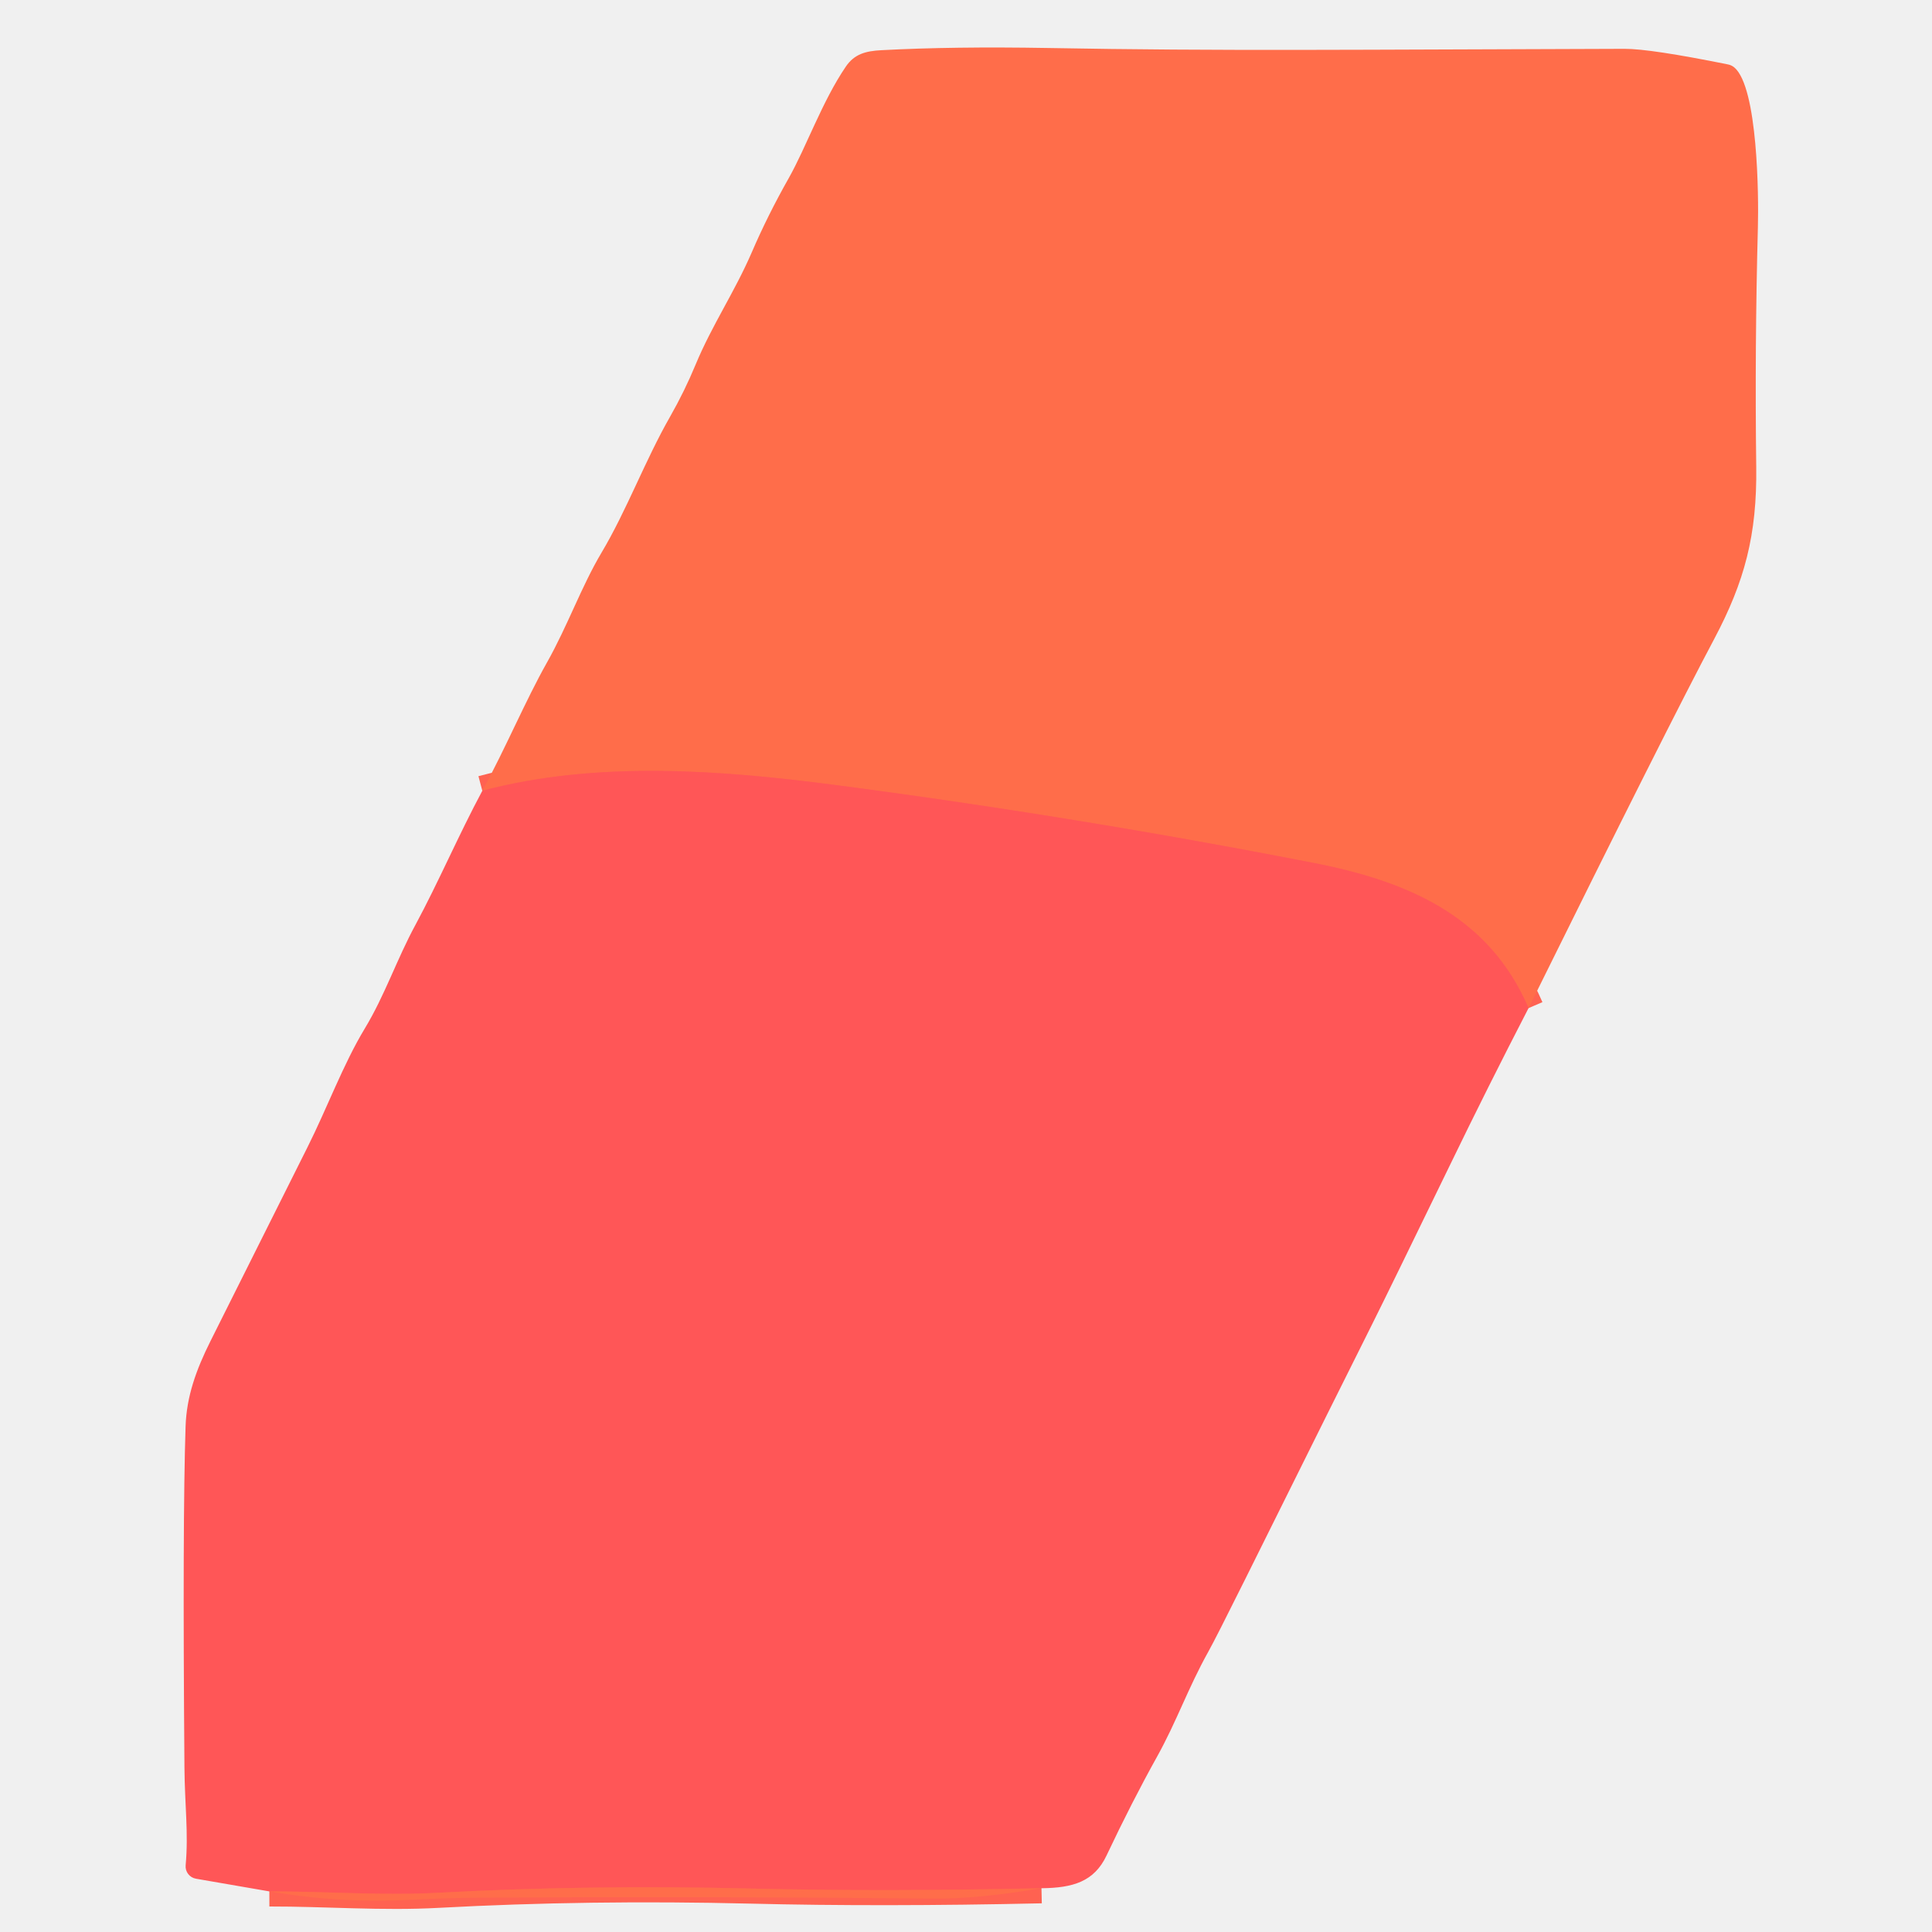
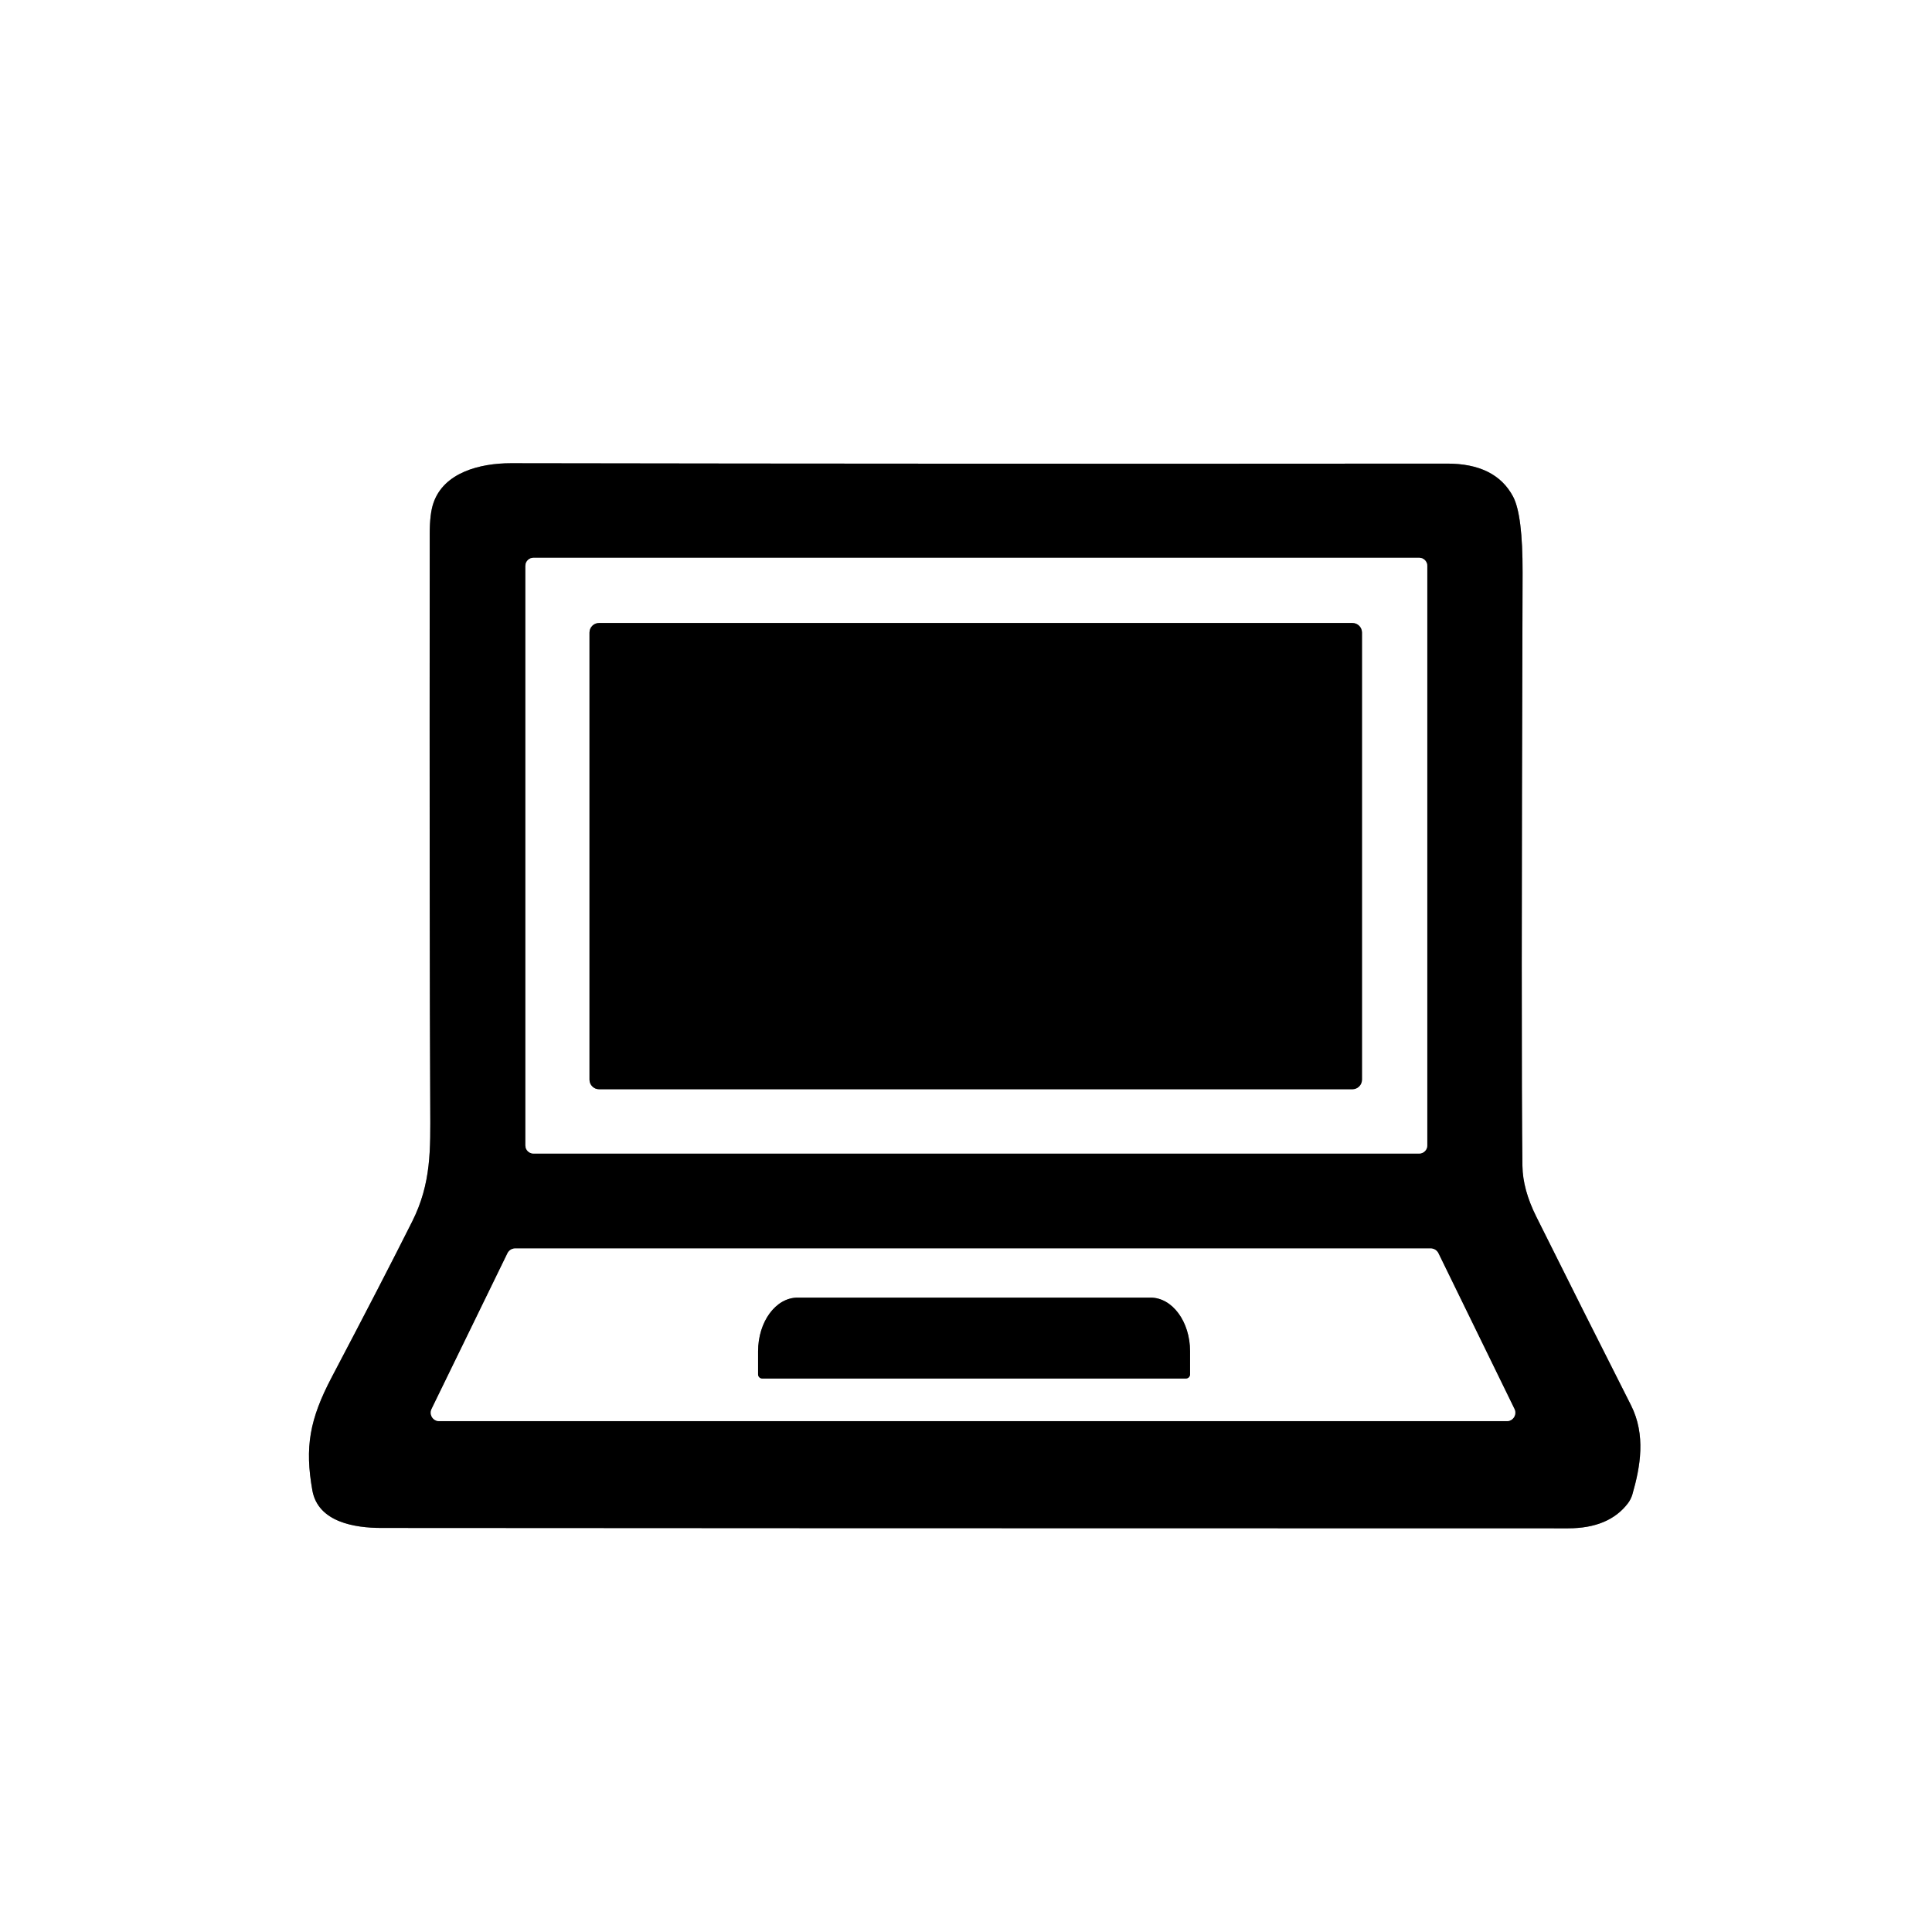
<svg xmlns="http://www.w3.org/2000/svg" version="1.1" viewBox="0.00 0.00 256.00 256.00" width="128" height="128">
  <g stroke-width="2.00" fill="none" stroke-linecap="butt">
-     <path stroke="#ff6251" vector-effect="non-scaling-stroke" d="   M 202.54 133.58   C 197.28 121.32 186.45 116.76 174.05 114.34   Q 142.42 108.17 110.48 103.99   C 95.68 102.06 79.07 100.75 63.91 104.78" />
-     <path stroke="#ff6251" vector-effect="non-scaling-stroke" d="   M 138.00 250.20   Q 116.78 250.67 99.46 250.24   Q 78.01 249.72 58.08 250.80   C 50.67 251.21 43.21 250.61 35.69 250.62" />
+     <path stroke="#808080" vector-effect="non-scaling-stroke" d="   M 216.29 198.05   C 217.36 194.35 218.11 190.14 216.10 186.17   Q 209.80 173.73 203.56 161.20   Q 201.77 157.61 201.73 154.49   Q 201.54 140.23 201.75 75.88   Q 201.77 68.22 200.49 65.80   Q 198.16 61.42 191.73 61.43   Q 129.12 61.48 67.70 61.38   C 63.60 61.38 58.81 62.60 57.43 66.66   Q 56.94 68.07 56.94 70.75   Q 56.90 125.15 57.01 146.78   C 57.03 152.31 57.17 156.78 54.61 161.87   Q 50.70 169.67 43.96 182.48   C 41.02 188.07 40.37 191.76 41.39 197.49   C 42.15 201.70 47.02 202.46 50.53 202.46   Q 93.42 202.50 207.77 202.51   Q 213.19 202.51 215.71 199.19   A 3.73 3.70 -18.2 0 0 216.29 198.05" />
+     <path stroke="#808080" vector-effect="non-scaling-stroke" d="   M 189.12 74.98   A 1.07 1.07 0.0 0 0 188.05 73.91   L 70.69 73.91   A 1.07 1.07 0.0 0 0 69.62 74.98   L 69.62 151.78   A 1.07 1.07 0.0 0 0 70.69 152.85   L 188.05 152.85   A 1.07 1.07 0.0 0 0 189.12 151.78   L 189.12 74.98" />
+     <path stroke="#808080" vector-effect="non-scaling-stroke" d="   M 57.19 186.70   A 1.12 1.12 0.0 0 0 58.20 188.31   L 199.67 188.31   A 1.12 1.12 0.0 0 0 200.67 186.70   L 190.59 166.06   A 1.12 1.12 0.0 0 0 189.58 165.43   L 68.26 165.43   A 1.12 1.12 0.0 0 0 67.25 166.06   L 57.19 186.70" />
+     <path stroke="#808080" vector-effect="non-scaling-stroke" d="   M 180.47 83.82   A 1.27 1.27 0.0 0 0 179.20 82.55   L 79.38 82.55   A 1.27 1.27 0.0 0 0 78.11 83.82   L 78.11 143.06   A 1.27 1.27 0.0 0 0 79.38 144.33   L 179.20 144.33   A 1.27 1.27 0.0 0 0 180.47 143.06   L 180.47 83.82" />
+     <path stroke="#808080" vector-effect="non-scaling-stroke" d="   M 101.00 182.66   L 157.14 182.66   A 0.55 0.55 0.0 0 0 157.69 182.11   L 157.69 179.06   A 7.12 5.24 90.0 0 0 152.45 171.94   L 105.69 171.94   A 7.12 5.24 -90.0 0 0 100.45 179.06   L 100.45 182.11   A 0.55 0.55 0.0 0 0 101.00 182.66" />
  </g>
-   <path fill="#ff6d4a" d="   M 202.54 133.58   C 197.28 121.32 186.45 116.76 174.05 114.34   Q 142.42 108.17 110.48 103.99   C 95.68 102.06 79.07 100.75 63.91 104.78   C 66.98 99.18 69.60 92.88 72.49 87.76   C 75.22 82.91 77.05 77.69 79.71 73.22   C 83.06 67.59 85.47 61.02 88.79 55.21   Q 90.71 51.84 92.18 48.29   C 94.34 43.09 97.35 38.68 99.62 33.42   Q 101.73 28.52 104.52 23.59   C 106.84 19.47 108.95 13.42 112.08 8.82   C 113.22 7.15 114.71 6.76 116.80 6.65   Q 126.34 6.14 138.85 6.36   C 161.60 6.78 179.79 6.57 215.26 6.47   Q 218.68 6.46 228.98 8.54   A 1.90 1.79 69.0 0 1 229.81 8.94   C 232.93 11.59 233.04 26.05 232.93 30.08   Q 232.51 45.92 232.71 61.83   C 232.83 70.91 231.16 77.08 227.15 84.65   Q 221.11 96.00 202.54 133.58   Z" />
-   <path fill="#ff5657" d="   M 202.54 133.58   Q 197.15 144.01 192.01 154.62   Q 184.21 170.68 181.67 175.76   Q 178.34 182.39 164.99 209.26   Q 161.09 217.10 160.08 218.91   C 157.42 223.68 155.92 228.09 153.31 232.78   Q 149.99 238.74 146.62 245.87   C 144.98 249.33 142.17 250.16 138.00 250.20   Q 116.78 250.67 99.46 250.24   Q 78.01 249.72 58.08 250.80   C 50.67 251.21 43.21 250.61 35.69 250.62   L 25.97 248.94   A 1.66 1.65 7.5 0 1 24.60 247.16   C 24.99 242.87 24.48 239.16 24.44 234.23   Q 24.18 201.44 24.59 189.02   C 24.72 185.03 25.99 181.50 27.90 177.68   Q 34.34 164.80 40.72 152.06   C 43.32 146.89 45.46 141.05 48.32 136.31   C 51.02 131.85 52.55 127.15 55.07 122.51   C 58.06 116.97 60.78 110.62 63.91 104.78   C 79.07 100.75 95.68 102.06 110.48 103.99   Q 142.42 108.17 174.05 114.34   C 186.45 116.76 197.28 121.32 202.54 133.58   Z" />
-   <path fill="#ff6d4a" d="   M 138.00 250.20   Q 129.55 251.63 123.75 251.57   Q 93.75 251.27 63.75 251.45   Q 59.12 251.48 54.50 251.73   Q 45.07 252.23 35.69 250.62   C 43.21 250.61 50.67 251.21 58.08 250.80   Q 78.01 249.72 99.46 250.24   Q 116.78 250.67 138.00 250.20   Z" />
+   <path fill="#ffffff" d="   M 256.00 0.00   L 256.00 256.00   L 0.00 256.00   L 0.00 0.00   L 256.00 0.00   Z   M 216.29 198.05   C 217.36 194.35 218.11 190.14 216.10 186.17   Q 209.80 173.73 203.56 161.20   Q 201.77 157.61 201.73 154.49   Q 201.54 140.23 201.75 75.88   Q 201.77 68.22 200.49 65.80   Q 198.16 61.42 191.73 61.43   Q 129.12 61.48 67.70 61.38   C 63.60 61.38 58.81 62.60 57.43 66.66   Q 56.94 68.07 56.94 70.75   Q 56.90 125.15 57.01 146.78   C 57.03 152.31 57.17 156.78 54.61 161.87   Q 50.70 169.67 43.96 182.48   C 41.02 188.07 40.37 191.76 41.39 197.49   C 42.15 201.70 47.02 202.46 50.53 202.46   Q 93.42 202.50 207.77 202.51   Q 213.19 202.51 215.71 199.19   A 3.73 3.70 -18.2 0 0 216.29 198.05   Z" />
+   <path fill="#000000" d="   M 215.71 199.19   Q 213.19 202.51 207.77 202.51   Q 93.42 202.50 50.53 202.46   C 47.02 202.46 42.15 201.70 41.39 197.49   C 40.37 191.76 41.02 188.07 43.96 182.48   Q 50.70 169.67 54.61 161.87   C 57.17 156.78 57.03 152.31 57.01 146.78   Q 56.90 125.15 56.94 70.75   Q 56.94 68.07 57.43 66.66   C 58.81 62.60 63.60 61.38 67.70 61.38   Q 129.12 61.48 191.73 61.43   Q 198.16 61.42 200.49 65.80   Q 201.77 68.22 201.75 75.88   Q 201.54 140.23 201.73 154.49   Q 201.77 157.61 203.56 161.20   Q 209.80 173.73 216.10 186.17   C 218.11 190.14 217.36 194.35 216.29 198.05   A 3.73 3.70 -18.2 0 1 215.71 199.19   Z   M 189.12 74.98   A 1.07 1.07 0.0 0 0 188.05 73.91   L 70.69 73.91   A 1.07 1.07 0.0 0 0 69.62 74.98   L 69.62 151.78   A 1.07 1.07 0.0 0 0 70.69 152.85   L 188.05 152.85   A 1.07 1.07 0.0 0 0 189.12 151.78   L 189.12 74.98   Z   M 57.19 186.70   A 1.12 1.12 0.0 0 0 58.20 188.31   L 199.67 188.31   A 1.12 1.12 0.0 0 0 200.67 186.70   L 190.59 166.06   A 1.12 1.12 0.0 0 0 189.58 165.43   L 68.26 165.43   A 1.12 1.12 0.0 0 0 67.25 166.06   L 57.19 186.70   Z" />
+   <path fill="#ffffff" d="   M 189.12 151.78   A 1.07 1.07 0.0 0 1 188.05 152.85   L 70.69 152.85   A 1.07 1.07 0.0 0 1 69.62 151.78   L 69.62 74.98   A 1.07 1.07 0.0 0 1 70.69 73.91   L 188.05 73.91   A 1.07 1.07 0.0 0 1 189.12 74.98   L 189.12 151.78   Z   M 180.47 83.82   A 1.27 1.27 0.0 0 0 179.20 82.55   L 79.38 82.55   A 1.27 1.27 0.0 0 0 78.11 83.82   L 78.11 143.06   A 1.27 1.27 0.0 0 0 79.38 144.33   L 179.20 144.33   A 1.27 1.27 0.0 0 0 180.47 143.06   L 180.47 83.82   Z" />
+   <rect fill="#000000" x="78.11" y="82.55" width="102.36" height="61.78" rx="1.27" />
+   <path fill="#ffffff" d="   M 57.19 186.70   L 67.25 166.06   A 1.12 1.12 0.0 0 1 68.26 165.43   L 189.58 165.43   A 1.12 1.12 0.0 0 1 190.59 166.06   L 200.67 186.70   A 1.12 1.12 0.0 0 1 199.67 188.31   L 58.20 188.31   A 1.12 1.12 0.0 0 1 57.19 186.70   Z   M 101.00 182.66   L 157.14 182.66   A 0.55 0.55 0.0 0 0 157.69 182.11   L 157.69 179.06   A 7.12 5.24 90.0 0 0 152.45 171.94   L 105.69 171.94   A 7.12 5.24 -90.0 0 0 100.45 179.06   L 100.45 182.11   A 0.55 0.55 0.0 0 0 101.00 182.66   Z" />
+   <path fill="#000000" d="   M 101.00 182.66   A 0.55 0.55 0.0 0 1 100.45 182.11   L 100.45 179.06   A 7.12 5.24 -90.0 0 1 105.69 171.94   L 152.45 171.94   A 7.12 5.24 90.0 0 1 157.69 179.06   L 157.69 182.11   A 0.55 0.55 0.0 0 1 157.14 182.66   L 101.00 182.66   Z" />
</svg>
